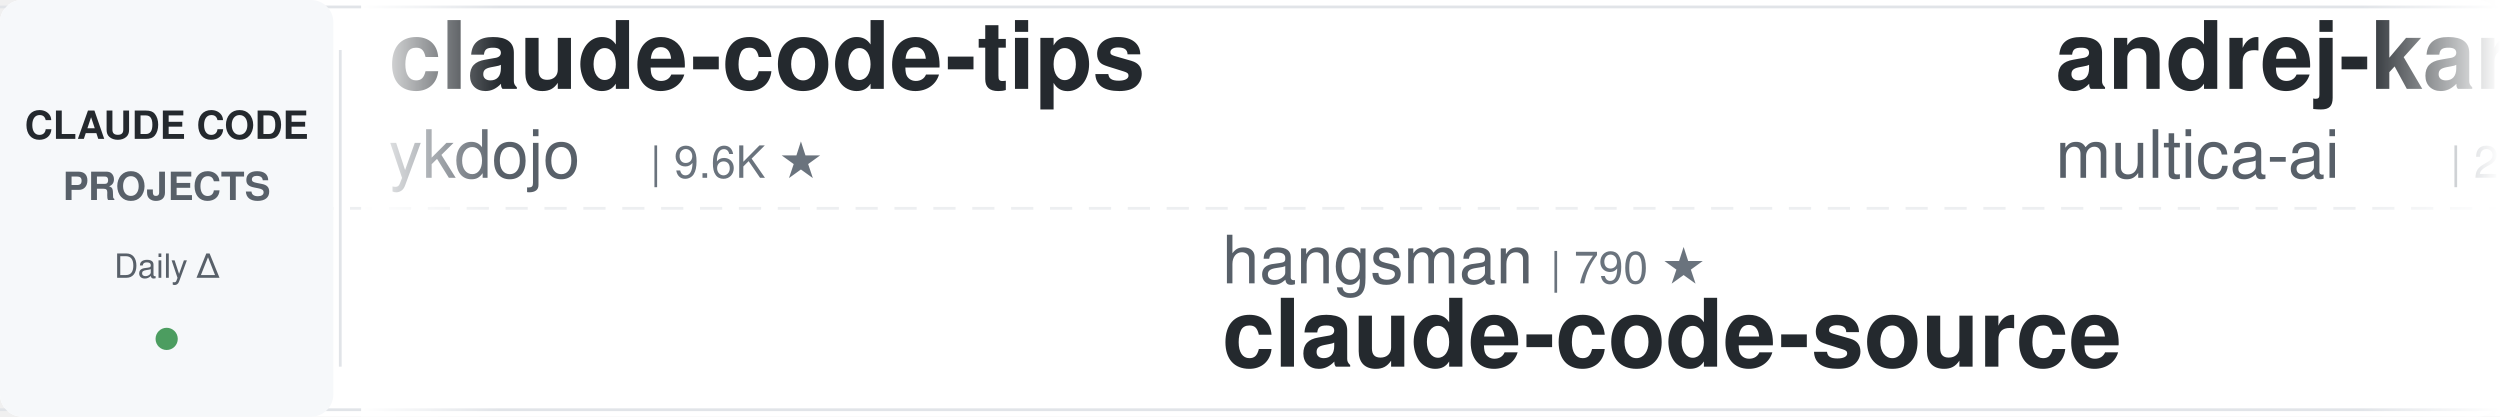
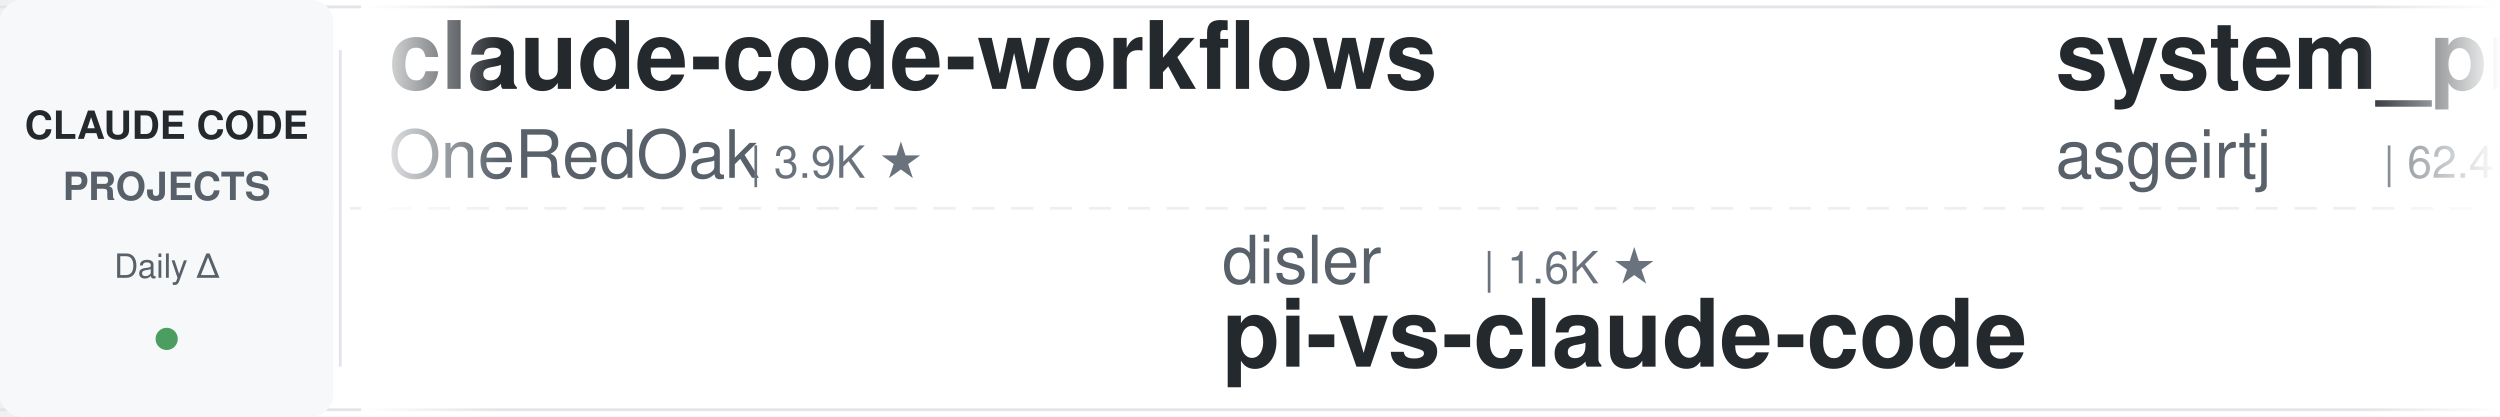
<svg xmlns="http://www.w3.org/2000/svg" width="900" height="150">
  <defs>
    <linearGradient id="leftFade" x1="0%" y1="0%" x2="100%" y2="0%">
      <stop offset="0%" style="stop-color:#ffffff;stop-opacity:1" />
      <stop offset="100%" style="stop-color:#ffffff;stop-opacity:0" />
    </linearGradient>
    <linearGradient id="rightFade" x1="0%" y1="0%" x2="100%" y2="0%">
      <stop offset="0%" style="stop-color:#ffffff;stop-opacity:0" />
      <stop offset="100%" style="stop-color:#ffffff;stop-opacity:1" />
    </linearGradient>
  </defs>
  <rect width="900" height="150" fill="#ffffff" rx="8" />
  <rect x="0" y="2" width="900" height="1" fill="#e1e4e8" />
  <rect x="0" y="147" width="900" height="1" fill="#e1e4e8" />
  <line x1="0" y1="75" x2="900" y2="75" stroke="#e1e4e8" stroke-width="1" stroke-dasharray="8 6" opacity="0.6" />
  <rect x="0" y="0" width="120" height="150" fill="#f6f8fa" rx="8" />
  <text x="60" y="50" font-family="-apple-system, BlinkMacSystemFont, 'Segoe UI', Helvetica, Arial, sans-serif" font-size="14" font-weight="600" fill="#24292e" text-anchor="middle">CLAUDE CODE</text>
  <text x="60" y="72" font-family="-apple-system, BlinkMacSystemFont, 'Segoe UI', Helvetica, Arial, sans-serif" font-size="14" font-weight="600" fill="#586069" text-anchor="middle">PROJECTS</text>
  <text x="60" y="100" font-family="-apple-system, BlinkMacSystemFont, 'Segoe UI', Helvetica, Arial, sans-serif" font-size="12" font-weight="500" fill="#586069" text-anchor="middle">Daily Δ</text>
  <circle cx="60" cy="122" r="4" fill="#22863a" opacity="0.8" />
  <rect x="122" y="18" width="1" height="114" fill="#e1e4e8" />
  <clipPath id="tickerClip">
    <rect x="130" y="0" width="770" height="150" />
  </clipPath>
  <g clip-path="url(#tickerClip)">
    <g id="tickerItems">
      <animateTransform attributeName="transform" attributeType="XML" type="translate" from="0 0" to="-3000 0" dur="54s" repeatCount="indefinite" />
      <g transform="translate(0, 0)">
-         <text x="140" y="32" font-family="-apple-system, BlinkMacSystemFont, 'Segoe UI', Helvetica, Arial, sans-serif" font-size="34" font-weight="600" fill="#24292e">claude-code-tips</text>
-         <text x="140" y="64" font-family="-apple-system, BlinkMacSystemFont, 'Segoe UI', Helvetica, Arial, sans-serif" font-size="24" font-weight="400" fill="#586069">ykdojo</text>
-         <text x="234" y="64" font-family="-apple-system, BlinkMacSystemFont, 'Segoe UI', Helvetica, Arial, sans-serif" font-size="16" font-weight="500" fill="#6a737d">| 9.6K ★</text>
+         <text x="140" y="32" font-family="-apple-system, BlinkMacSystemFont, 'Segoe UI', Helvetica, Arial, sans-serif" font-size="34" font-weight="600" fill="#24292e">claude-code-workflows</text>
+         <text x="140" y="64" font-family="-apple-system, BlinkMacSystemFont, 'Segoe UI', Helvetica, Arial, sans-serif" font-size="24" font-weight="400" fill="#586069">OneRedOak</text>
+         <text x="270" y="64" font-family="-apple-system, BlinkMacSystemFont, 'Segoe UI', Helvetica, Arial, sans-serif" font-size="16" font-weight="500" fill="#6a737d">| 3.9K ★</text>
      </g>
      <g transform="translate(300, 0)">
-         <text x="140" y="102" font-family="-apple-system, BlinkMacSystemFont, 'Segoe UI', Helvetica, Arial, sans-serif" font-size="24" font-weight="400" fill="#586069">hangsman</text>
-         <text x="258" y="102" font-family="-apple-system, BlinkMacSystemFont, 'Segoe UI', Helvetica, Arial, sans-serif" font-size="16" font-weight="500" fill="#6a737d">| 790 ★</text>
-         <text x="140" y="132" font-family="-apple-system, BlinkMacSystemFont, 'Segoe UI', Helvetica, Arial, sans-serif" font-size="34" font-weight="600" fill="#24292e">claude-code-source</text>
+         <text x="140" y="102" font-family="-apple-system, BlinkMacSystemFont, 'Segoe UI', Helvetica, Arial, sans-serif" font-size="24" font-weight="400" fill="#586069">disler</text>
+         <text x="234" y="102" font-family="-apple-system, BlinkMacSystemFont, 'Segoe UI', Helvetica, Arial, sans-serif" font-size="16" font-weight="500" fill="#6a737d">| 1.6K ★</text>
+         <text x="140" y="132" font-family="-apple-system, BlinkMacSystemFont, 'Segoe UI', Helvetica, Arial, sans-serif" font-size="34" font-weight="600" fill="#24292e">pi-vs-claude-code</text>
      </g>
      <g transform="translate(600, 0)">
-         <text x="140" y="32" font-family="-apple-system, BlinkMacSystemFont, 'Segoe UI', Helvetica, Arial, sans-serif" font-size="34" font-weight="600" fill="#24292e">andrej-karpathy-skills</text>
-         <text x="140" y="64" font-family="-apple-system, BlinkMacSystemFont, 'Segoe UI', Helvetica, Arial, sans-serif" font-size="24" font-weight="400" fill="#586069">multica-ai</text>
-         <text x="282" y="64" font-family="-apple-system, BlinkMacSystemFont, 'Segoe UI', Helvetica, Arial, sans-serif" font-size="16" font-weight="500" fill="#6a737d">| 200.0K ★</text>
+         <text x="140" y="32" font-family="-apple-system, BlinkMacSystemFont, 'Segoe UI', Helvetica, Arial, sans-serif" font-size="34" font-weight="600" fill="#24292e">system_prompts_leaks</text>
+         <text x="140" y="64" font-family="-apple-system, BlinkMacSystemFont, 'Segoe UI', Helvetica, Arial, sans-serif" font-size="24" font-weight="400" fill="#586069">asgeirtj</text>
+         <text x="258" y="64" font-family="-apple-system, BlinkMacSystemFont, 'Segoe UI', Helvetica, Arial, sans-serif" font-size="16" font-weight="500" fill="#6a737d">| 62.4K ★</text>
      </g>
      <g transform="translate(900, 0)">
-         <text x="140" y="102" font-family="-apple-system, BlinkMacSystemFont, 'Segoe UI', Helvetica, Arial, sans-serif" font-size="24" font-weight="400" fill="#586069">nicedreamzapp</text>
-         <text x="318" y="102" font-family="-apple-system, BlinkMacSystemFont, 'Segoe UI', Helvetica, Arial, sans-serif" font-size="16" font-weight="500" fill="#6a737d">| 3.1K ★</text>
-         <text x="140" y="132" font-family="-apple-system, BlinkMacSystemFont, 'Segoe UI', Helvetica, Arial, sans-serif" font-size="34" font-weight="600" fill="#24292e">claude-code-local</text>
+         <text x="140" y="102" font-family="-apple-system, BlinkMacSystemFont, 'Segoe UI', Helvetica, Arial, sans-serif" font-size="24" font-weight="400" fill="#586069">Njengah</text>
+         <text x="246" y="102" font-family="-apple-system, BlinkMacSystemFont, 'Segoe UI', Helvetica, Arial, sans-serif" font-size="16" font-weight="500" fill="#6a737d">| 1.9K ★</text>
+         <text x="140" y="132" font-family="-apple-system, BlinkMacSystemFont, 'Segoe UI', Helvetica, Arial, sans-serif" font-size="34" font-weight="600" fill="#24292e">claude-code-cheat-sheet</text>
      </g>
      <g transform="translate(1200, 0)">
-         <text x="140" y="32" font-family="-apple-system, BlinkMacSystemFont, 'Segoe UI', Helvetica, Arial, sans-serif" font-size="34" font-weight="600" fill="#24292e">claude-code-proxy</text>
-         <text x="140" y="64" font-family="-apple-system, BlinkMacSystemFont, 'Segoe UI', Helvetica, Arial, sans-serif" font-size="24" font-weight="400" fill="#586069">1rgs</text>
-         <text x="210" y="64" font-family="-apple-system, BlinkMacSystemFont, 'Segoe UI', Helvetica, Arial, sans-serif" font-size="16" font-weight="500" fill="#6a737d">| 3.7K ★</text>
+         <text x="140" y="32" font-family="-apple-system, BlinkMacSystemFont, 'Segoe UI', Helvetica, Arial, sans-serif" font-size="34" font-weight="600" fill="#24292e">Claude-Code-Source-Study</text>
+         <text x="140" y="64" font-family="-apple-system, BlinkMacSystemFont, 'Segoe UI', Helvetica, Arial, sans-serif" font-size="24" font-weight="400" fill="#586069">luyao618</text>
+         <text x="258" y="64" font-family="-apple-system, BlinkMacSystemFont, 'Segoe UI', Helvetica, Arial, sans-serif" font-size="16" font-weight="500" fill="#6a737d">| 1.6K ★</text>
      </g>
      <g transform="translate(1500, 0)">
-         <text x="140" y="102" font-family="-apple-system, BlinkMacSystemFont, 'Segoe UI', Helvetica, Arial, sans-serif" font-size="24" font-weight="400" fill="#586069">disler</text>
-         <text x="234" y="102" font-family="-apple-system, BlinkMacSystemFont, 'Segoe UI', Helvetica, Arial, sans-serif" font-size="16" font-weight="500" fill="#6a737d">| 3.9K ★</text>
-         <text x="140" y="132" font-family="-apple-system, BlinkMacSystemFont, 'Segoe UI', Helvetica, Arial, sans-serif" font-size="34" font-weight="600" fill="#24292e">claude-code-hooks-master...</text>
+         <text x="140" y="102" font-family="-apple-system, BlinkMacSystemFont, 'Segoe UI', Helvetica, Arial, sans-serif" font-size="24" font-weight="400" fill="#586069">AICoderTudou</text>
+         <text x="306" y="102" font-family="-apple-system, BlinkMacSystemFont, 'Segoe UI', Helvetica, Arial, sans-serif" font-size="16" font-weight="500" fill="#6a737d">| 497 ★</text>
+         <text x="140" y="132" font-family="-apple-system, BlinkMacSystemFont, 'Segoe UI', Helvetica, Arial, sans-serif" font-size="34" font-weight="600" fill="#24292e">claude-code-tudou</text>
      </g>
      <g transform="translate(1800, 0)">
-         <text x="140" y="32" font-family="-apple-system, BlinkMacSystemFont, 'Segoe UI', Helvetica, Arial, sans-serif" font-size="34" font-weight="600" fill="#24292e">claude-code-router</text>
-         <text x="140" y="64" font-family="-apple-system, BlinkMacSystemFont, 'Segoe UI', Helvetica, Arial, sans-serif" font-size="24" font-weight="400" fill="#586069">musistudio</text>
-         <text x="282" y="64" font-family="-apple-system, BlinkMacSystemFont, 'Segoe UI', Helvetica, Arial, sans-serif" font-size="16" font-weight="500" fill="#6a737d">| 36.4K ★</text>
+         <text x="140" y="32" font-family="-apple-system, BlinkMacSystemFont, 'Segoe UI', Helvetica, Arial, sans-serif" font-size="34" font-weight="600" fill="#24292e">claude-code-settings</text>
+         <text x="140" y="64" font-family="-apple-system, BlinkMacSystemFont, 'Segoe UI', Helvetica, Arial, sans-serif" font-size="24" font-weight="400" fill="#586069">feiskyer</text>
+         <text x="258" y="64" font-family="-apple-system, BlinkMacSystemFont, 'Segoe UI', Helvetica, Arial, sans-serif" font-size="16" font-weight="500" fill="#6a737d">| 1.6K ★</text>
      </g>
      <g transform="translate(2100, 0)">
-         <text x="140" y="102" font-family="-apple-system, BlinkMacSystemFont, 'Segoe UI', Helvetica, Arial, sans-serif" font-size="24" font-weight="400" fill="#586069">krusemediallc</text>
-         <text x="318" y="102" font-family="-apple-system, BlinkMacSystemFont, 'Segoe UI', Helvetica, Arial, sans-serif" font-size="16" font-weight="500" fill="#6a737d">| 1.1K ★</text>
-         <text x="140" y="132" font-family="-apple-system, BlinkMacSystemFont, 'Segoe UI', Helvetica, Arial, sans-serif" font-size="34" font-weight="600" fill="#24292e">arcads-claude-code</text>
+         <text x="140" y="102" font-family="-apple-system, BlinkMacSystemFont, 'Segoe UI', Helvetica, Arial, sans-serif" font-size="24" font-weight="400" fill="#586069">darcyegb</text>
+         <text x="258" y="102" font-family="-apple-system, BlinkMacSystemFont, 'Segoe UI', Helvetica, Arial, sans-serif" font-size="16" font-weight="500" fill="#6a737d">| 755 ★</text>
+         <text x="140" y="132" font-family="-apple-system, BlinkMacSystemFont, 'Segoe UI', Helvetica, Arial, sans-serif" font-size="34" font-weight="600" fill="#24292e">ClaudeCodeAgents</text>
      </g>
      <g transform="translate(2400, 0)">
-         <text x="140" y="32" font-family="-apple-system, BlinkMacSystemFont, 'Segoe UI', Helvetica, Arial, sans-serif" font-size="34" font-weight="600" fill="#24292e">claude-code-skills</text>
-         <text x="140" y="64" font-family="-apple-system, BlinkMacSystemFont, 'Segoe UI', Helvetica, Arial, sans-serif" font-size="24" font-weight="400" fill="#586069">daymade</text>
-         <text x="246" y="64" font-family="-apple-system, BlinkMacSystemFont, 'Segoe UI', Helvetica, Arial, sans-serif" font-size="16" font-weight="500" fill="#6a737d">| 1.3K ★</text>
+         <text x="140" y="32" font-family="-apple-system, BlinkMacSystemFont, 'Segoe UI', Helvetica, Arial, sans-serif" font-size="34" font-weight="600" fill="#24292e">Auto-claude-code-researc...</text>
+         <text x="140" y="64" font-family="-apple-system, BlinkMacSystemFont, 'Segoe UI', Helvetica, Arial, sans-serif" font-size="24" font-weight="400" fill="#586069">wanshuiyin</text>
+         <text x="282" y="64" font-family="-apple-system, BlinkMacSystemFont, 'Segoe UI', Helvetica, Arial, sans-serif" font-size="16" font-weight="500" fill="#6a737d">| 14.3K ★</text>
      </g>
      <g transform="translate(2700, 0)">
-         <text x="140" y="102" font-family="-apple-system, BlinkMacSystemFont, 'Segoe UI', Helvetica, Arial, sans-serif" font-size="24" font-weight="400" fill="#586069">JrCx7scC</text>
-         <text x="258" y="102" font-family="-apple-system, BlinkMacSystemFont, 'Segoe UI', Helvetica, Arial, sans-serif" font-size="16" font-weight="500" fill="#6a737d">| 373 ★</text>
-         <text x="140" y="132" font-family="-apple-system, BlinkMacSystemFont, 'Segoe UI', Helvetica, Arial, sans-serif" font-size="34" font-weight="600" fill="#24292e">claude-code-source</text>
+         <text x="140" y="102" font-family="-apple-system, BlinkMacSystemFont, 'Segoe UI', Helvetica, Arial, sans-serif" font-size="24" font-weight="400" fill="#586069">RichardAtCT</text>
+         <text x="294" y="102" font-family="-apple-system, BlinkMacSystemFont, 'Segoe UI', Helvetica, Arial, sans-serif" font-size="16" font-weight="500" fill="#6a737d">| 2.7K ★</text>
+         <text x="140" y="132" font-family="-apple-system, BlinkMacSystemFont, 'Segoe UI', Helvetica, Arial, sans-serif" font-size="34" font-weight="600" fill="#24292e">claude-code-telegram</text>
      </g>
      <g transform="translate(3000, 0)">
-         <text x="140" y="32" font-family="-apple-system, BlinkMacSystemFont, 'Segoe UI', Helvetica, Arial, sans-serif" font-size="34" font-weight="600" fill="#24292e">claude-code-tips</text>
-         <text x="140" y="64" font-family="-apple-system, BlinkMacSystemFont, 'Segoe UI', Helvetica, Arial, sans-serif" font-size="24" font-weight="400" fill="#586069">ykdojo</text>
-         <text x="234" y="64" font-family="-apple-system, BlinkMacSystemFont, 'Segoe UI', Helvetica, Arial, sans-serif" font-size="16" font-weight="500" fill="#6a737d">| 9.6K ★</text>
+         <text x="140" y="32" font-family="-apple-system, BlinkMacSystemFont, 'Segoe UI', Helvetica, Arial, sans-serif" font-size="34" font-weight="600" fill="#24292e">claude-code-workflows</text>
+         <text x="140" y="64" font-family="-apple-system, BlinkMacSystemFont, 'Segoe UI', Helvetica, Arial, sans-serif" font-size="24" font-weight="400" fill="#586069">OneRedOak</text>
+         <text x="270" y="64" font-family="-apple-system, BlinkMacSystemFont, 'Segoe UI', Helvetica, Arial, sans-serif" font-size="16" font-weight="500" fill="#6a737d">| 3.9K ★</text>
      </g>
      <g transform="translate(3300, 0)">
-         <text x="140" y="102" font-family="-apple-system, BlinkMacSystemFont, 'Segoe UI', Helvetica, Arial, sans-serif" font-size="24" font-weight="400" fill="#586069">hangsman</text>
-         <text x="258" y="102" font-family="-apple-system, BlinkMacSystemFont, 'Segoe UI', Helvetica, Arial, sans-serif" font-size="16" font-weight="500" fill="#6a737d">| 790 ★</text>
-         <text x="140" y="132" font-family="-apple-system, BlinkMacSystemFont, 'Segoe UI', Helvetica, Arial, sans-serif" font-size="34" font-weight="600" fill="#24292e">claude-code-source</text>
+         <text x="140" y="102" font-family="-apple-system, BlinkMacSystemFont, 'Segoe UI', Helvetica, Arial, sans-serif" font-size="24" font-weight="400" fill="#586069">disler</text>
+         <text x="234" y="102" font-family="-apple-system, BlinkMacSystemFont, 'Segoe UI', Helvetica, Arial, sans-serif" font-size="16" font-weight="500" fill="#6a737d">| 1.6K ★</text>
+         <text x="140" y="132" font-family="-apple-system, BlinkMacSystemFont, 'Segoe UI', Helvetica, Arial, sans-serif" font-size="34" font-weight="600" fill="#24292e">pi-vs-claude-code</text>
      </g>
      <g transform="translate(3600, 0)">
-         <text x="140" y="32" font-family="-apple-system, BlinkMacSystemFont, 'Segoe UI', Helvetica, Arial, sans-serif" font-size="34" font-weight="600" fill="#24292e">andrej-karpathy-skills</text>
-         <text x="140" y="64" font-family="-apple-system, BlinkMacSystemFont, 'Segoe UI', Helvetica, Arial, sans-serif" font-size="24" font-weight="400" fill="#586069">multica-ai</text>
-         <text x="282" y="64" font-family="-apple-system, BlinkMacSystemFont, 'Segoe UI', Helvetica, Arial, sans-serif" font-size="16" font-weight="500" fill="#6a737d">| 200.0K ★</text>
+         <text x="140" y="32" font-family="-apple-system, BlinkMacSystemFont, 'Segoe UI', Helvetica, Arial, sans-serif" font-size="34" font-weight="600" fill="#24292e">system_prompts_leaks</text>
+         <text x="140" y="64" font-family="-apple-system, BlinkMacSystemFont, 'Segoe UI', Helvetica, Arial, sans-serif" font-size="24" font-weight="400" fill="#586069">asgeirtj</text>
+         <text x="258" y="64" font-family="-apple-system, BlinkMacSystemFont, 'Segoe UI', Helvetica, Arial, sans-serif" font-size="16" font-weight="500" fill="#6a737d">| 62.4K ★</text>
      </g>
      <g transform="translate(3900, 0)">
-         <text x="140" y="102" font-family="-apple-system, BlinkMacSystemFont, 'Segoe UI', Helvetica, Arial, sans-serif" font-size="24" font-weight="400" fill="#586069">nicedreamzapp</text>
-         <text x="318" y="102" font-family="-apple-system, BlinkMacSystemFont, 'Segoe UI', Helvetica, Arial, sans-serif" font-size="16" font-weight="500" fill="#6a737d">| 3.1K ★</text>
-         <text x="140" y="132" font-family="-apple-system, BlinkMacSystemFont, 'Segoe UI', Helvetica, Arial, sans-serif" font-size="34" font-weight="600" fill="#24292e">claude-code-local</text>
+         <text x="140" y="102" font-family="-apple-system, BlinkMacSystemFont, 'Segoe UI', Helvetica, Arial, sans-serif" font-size="24" font-weight="400" fill="#586069">Njengah</text>
+         <text x="246" y="102" font-family="-apple-system, BlinkMacSystemFont, 'Segoe UI', Helvetica, Arial, sans-serif" font-size="16" font-weight="500" fill="#6a737d">| 1.9K ★</text>
+         <text x="140" y="132" font-family="-apple-system, BlinkMacSystemFont, 'Segoe UI', Helvetica, Arial, sans-serif" font-size="34" font-weight="600" fill="#24292e">claude-code-cheat-sheet</text>
      </g>
    </g>
  </g>
  <rect x="130" y="0" width="50" height="150" fill="url(#leftFade)" />
  <rect x="850" y="0" width="50" height="150" fill="url(#rightFade)" />
</svg>
